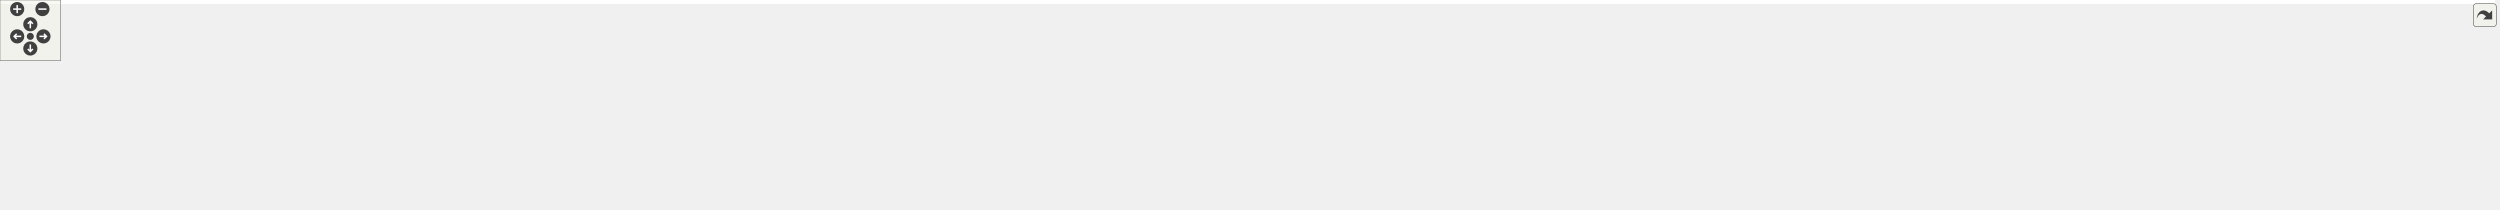
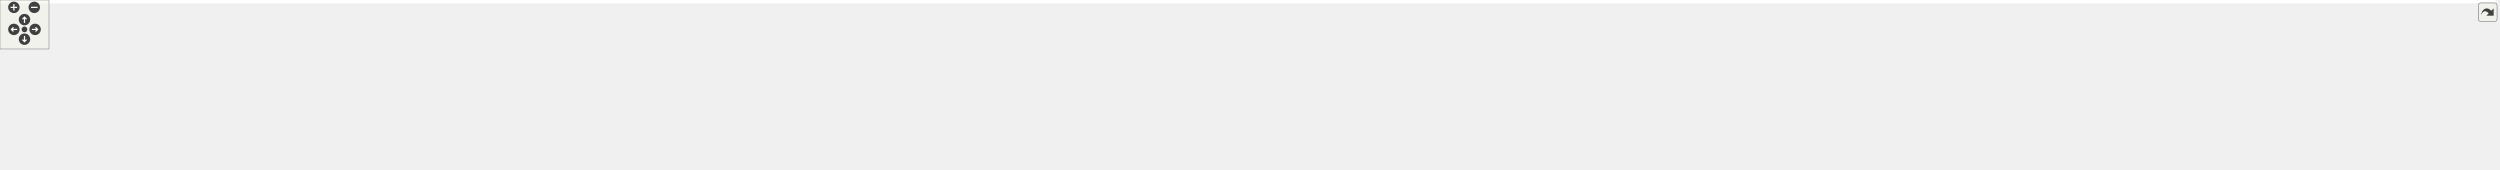
<svg xmlns="http://www.w3.org/2000/svg" xmlns:xlink="http://www.w3.org/1999/xlink" id="main" version="1.1" xml:space="preserve">
  <style type="text/css">
.edge:hover path { stroke: red; }
.edge:hover polygon { stroke: red; fill: red; }
</style>
  <defs>
    <circle id="rim" cx="0" cy="0" r="7" />
    <circle id="rim2" cx="0" cy="0" r="3.5" />
    <g id="zoomPlus">
      <use xlink:href="#rim" fill="#404040">
        <set attributeName="fill" to="#808080" begin="zoomplus.mouseover" end="zoomplus.mouseout" />
      </use>
      <path d="M-4,0h8M0,-4v8" fill="none" stroke="white" stroke-width="1.5" pointer-events="none" />
    </g>
    <g id="zoomMin">
      <use xlink:href="#rim" fill="#404040">
        <set attributeName="fill" to="#808080" begin="zoomminus.mouseover" end="zoomminus.mouseout" />
      </use>
      <path d="M-4,0h8" fill="none" stroke="white" stroke-width="1.5" pointer-events="none" />
    </g>
    <g id="dirArrow">
      <path fill="none" stroke="white" stroke-width="1.5" d="M0,-3.0v7 M-2.5,-0.5L0,-3.0L2.5,-0.5" />
    </g>
    <g id="resetDef">
      <use xlink:href="#rim2" fill="#404040">
        <set attributeName="fill" to="#808080" begin="reset.mouseover" end="reset.mouseout" />
      </use>
    </g>
  </defs>
  <svg id="graph" class="graph">
    <g id="viewport">
-       <polygon fill="white" stroke="transparent" points="-4,4 -4,-147 2469,-147 2469,4 -4,4" />
+       <polygon fill="white" stroke="transparent" points="-4,4 -4,-147 3057,-147 3057,4 -4,4" />
      <g id="node1" class="node">
        <g id="a_node1">
          <a xlink:title=" ">
-             <polygon fill="#bfbfbf" stroke="black" points="718.5,-123.5 718.5,-142.5 817.5,-142.5 817.5,-123.5 718.5,-123.5" />
-             <text text-anchor="middle" x="768" y="-130.5" font-family="Helvetica,sans-Serif" font-size="10.00">maliput_query.cc</text>
+             <polygon fill="#bfbfbf" stroke="black" points="974.5,-123.5 974.5,-142.5 1073.5,-142.5 1073.5,-123.5 974.5,-123.5" />
+             <text text-anchor="middle" x="1024" y="-130.5" font-family="Helvetica,sans-Serif" font-size="10.00">maliput_query.cc</text>
          </a>
        </g>
      </g>
      <g id="node2" class="node">
        <g id="a_node2">
          <a xlink:title=" ">
            <polygon fill="white" stroke="#bfbfbf" points="0,-62 0,-81 50,-81 50,-62 0,-62" />
            <text text-anchor="middle" x="25" y="-69" font-family="Helvetica,sans-Serif" font-size="10.00">chrono</text>
          </a>
        </g>
      </g>
      <g id="edge1" class="edge">
-         <path fill="none" stroke="midnightblue" d="M718.26,-131.03C578.55,-127.96 184.55,-116.83 59,-87 56.49,-86.4 53.92,-85.64 51.39,-84.77" />
-         <polygon fill="midnightblue" stroke="midnightblue" points="52.5,-81.44 41.91,-81.05 49.94,-87.96 52.5,-81.44" />
+         <path fill="none" stroke="midnightblue" d="M974.21,-132.01C802.49,-131.67 235.78,-127.43 59,-87 56.48,-86.42 53.92,-85.67 51.38,-84.81" />
+         <polygon fill="midnightblue" stroke="midnightblue" points="52.49,-81.49 41.9,-81.11 49.94,-88.01 52.49,-81.49" />
      </g>
      <g id="node3" class="node">
        <g id="a_node3">
          <a xlink:title=" ">
            <polygon fill="white" stroke="#bfbfbf" points="68,-62 68,-81 128,-81 128,-62 68,-62" />
            <text text-anchor="middle" x="98" y="-69" font-family="Helvetica,sans-Serif" font-size="10.00">iostream</text>
          </a>
        </g>
      </g>
      <g id="edge2" class="edge">
-         <path fill="none" stroke="midnightblue" d="M718.31,-130.28C589.6,-125.54 247.69,-111.01 137,-87 133.92,-86.33 130.76,-85.47 127.64,-84.5" />
-         <polygon fill="midnightblue" stroke="midnightblue" points="128.51,-81.1 117.91,-81.15 126.22,-87.72 128.51,-81.1" />
+         <path fill="none" stroke="midnightblue" d="M974.4,-131.47C812.24,-129.42 298.96,-120.39 137,-87 133.75,-86.33 130.4,-85.43 127.11,-84.41" />
+         <polygon fill="midnightblue" stroke="midnightblue" points="128.09,-81.05 117.5,-81.08 125.8,-87.66 128.09,-81.05" />
      </g>
      <g id="node4" class="node">
        <g id="a_node4">
          <a xlink:title=" ">
            <polygon fill="white" stroke="#bfbfbf" points="146,-62 146,-81 184,-81 184,-62 146,-62" />
            <text text-anchor="middle" x="165" y="-69" font-family="Helvetica,sans-Serif" font-size="10.00">map</text>
          </a>
        </g>
      </g>
      <g id="edge3" class="edge">
-         <path fill="none" stroke="midnightblue" d="M718.27,-130.21C598.36,-125.54 295.95,-111.64 198,-87 195.7,-86.42 193.35,-85.69 191.02,-84.88" />
-         <polygon fill="midnightblue" stroke="midnightblue" points="192.33,-81.63 181.74,-81.15 189.72,-88.12 192.33,-81.63" />
+         <path fill="none" stroke="midnightblue" d="M974.24,-131.62C819.24,-130.07 346.69,-122.48 198,-87 195.64,-86.44 193.23,-85.71 190.85,-84.88" />
+         <polygon fill="midnightblue" stroke="midnightblue" points="191.97,-81.56 181.38,-81.08 189.36,-88.06 191.97,-81.56" />
      </g>
      <g id="node5" class="node">
        <g id="a_node5">
          <a xlink:title=" ">
            <polygon fill="white" stroke="#bfbfbf" points="149,-0.5 149,-19.5 207,-19.5 207,-0.5 149,-0.5" />
            <text text-anchor="middle" x="178" y="-7.5" font-family="Helvetica,sans-Serif" font-size="10.00">memory</text>
          </a>
        </g>
      </g>
      <g id="edge4" class="edge">
-         <path fill="none" stroke="midnightblue" d="M718.17,-132.17C604.75,-131.85 330.83,-126.83 249,-87 222.18,-73.95 200.41,-46.09 188.34,-27.97" />
-         <polygon fill="midnightblue" stroke="midnightblue" points="191.27,-26.06 182.93,-19.52 185.37,-29.83 191.27,-26.06" />
+         <path fill="none" stroke="midnightblue" d="M974.38,-131.25C813.73,-128.53 314.39,-117.68 249,-87 222,-74.33 200.28,-46.36 188.27,-28.12" />
+         <polygon fill="midnightblue" stroke="midnightblue" points="191.19,-26.19 182.9,-19.6 185.27,-29.92 191.19,-26.19" />
      </g>
      <g id="node6" class="node">
        <g id="a_node6">
          <a xlink:title=" ">
            <polygon fill="white" stroke="#bfbfbf" points="225,-0.5 225,-19.5 281,-19.5 281,-0.5 225,-0.5" />
            <text text-anchor="middle" x="253" y="-7.5" font-family="Helvetica,sans-Serif" font-size="10.00">optional</text>
          </a>
        </g>
      </g>
      <g id="edge5" class="edge">
-         <path fill="none" stroke="midnightblue" d="M718.26,-130.82C598.61,-127.52 302.12,-116.44 269,-87 253.13,-72.89 250.73,-47.38 251.23,-29.83" />
-         <polygon fill="midnightblue" stroke="midnightblue" points="254.74,-29.85 251.87,-19.65 247.75,-29.41 254.74,-29.85" />
+         <path fill="none" stroke="midnightblue" d="M974.28,-132.47C814.62,-133.5 322.24,-132.89 269,-87 252.84,-73.07 250.54,-47.32 251.15,-29.69" />
+         <polygon fill="midnightblue" stroke="midnightblue" points="254.64,-29.92 251.82,-19.71 247.66,-29.45 254.64,-29.92" />
      </g>
      <g id="node7" class="node">
        <g id="a_node7">
          <a xlink:title=" ">
            <polygon fill="white" stroke="#bfbfbf" points="594.5,-62 594.5,-81 651.5,-81 651.5,-62 594.5,-62" />
            <text text-anchor="middle" x="623" y="-69" font-family="Helvetica,sans-Serif" font-size="10.00">ostream</text>
          </a>
        </g>
      </g>
      <g id="edge6" class="edge">
-         <path fill="none" stroke="midnightblue" d="M747.23,-123.48C722.57,-113.36 681.25,-96.4 653.1,-84.85" />
-         <polygon fill="midnightblue" stroke="midnightblue" points="654.32,-81.57 643.74,-81.01 651.66,-88.04 654.32,-81.57" />
+         <path fill="none" stroke="midnightblue" d="M974.28,-129.63C903.71,-125.42 770.84,-114.34 661,-87 658.17,-86.3 655.27,-85.44 652.39,-84.51" />
+         <polygon fill="midnightblue" stroke="midnightblue" points="653.42,-81.16 642.83,-81.1 651.07,-87.75 653.42,-81.16" />
      </g>
      <g id="node8" class="node">
        <g id="a_node8">
          <a xlink:title=" ">
            <polygon fill="white" stroke="#bfbfbf" points="670,-62 670,-81 726,-81 726,-62 670,-62" />
            <text text-anchor="middle" x="698" y="-69" font-family="Helvetica,sans-Serif" font-size="10.00">sstream</text>
          </a>
        </g>
      </g>
      <g id="edge7" class="edge">
-         <path fill="none" stroke="midnightblue" d="M757.97,-123.48C746.95,-114.11 729.04,-98.88 715.66,-87.51" />
-         <polygon fill="midnightblue" stroke="midnightblue" points="717.9,-84.82 708.01,-81.01 713.36,-90.15 717.9,-84.82" />
+         <path fill="none" stroke="midnightblue" d="M974.43,-127.44C916.52,-121.39 818.17,-108.84 736,-87 733.34,-86.29 730.61,-85.47 727.89,-84.57" />
+         <polygon fill="midnightblue" stroke="midnightblue" points="728.85,-81.19 718.25,-81.13 726.49,-87.79 728.85,-81.19" />
      </g>
      <g id="node9" class="node">
        <g id="a_node9">
          <a xlink:title=" ">
            <polygon fill="white" stroke="#bfbfbf" points="751,-0.5 751,-19.5 795,-19.5 795,-0.5 751,-0.5" />
            <text text-anchor="middle" x="773" y="-7.5" font-family="Helvetica,sans-Serif" font-size="10.00">string</text>
          </a>
        </g>
      </g>
      <g id="edge8" class="edge">
-         <path fill="none" stroke="midnightblue" d="M718.43,-128.55C652.32,-122.06 547.79,-104.03 586,-56 628.39,-2.71 669.46,-34.87 740.88,-19.94" />
+         <path fill="none" stroke="midnightblue" d="M974.38,-130.57C865.17,-126.91 611.64,-115.41 586,-87 576.77,-76.77 577.42,-66.78 586,-56 628.39,-2.71 669.46,-34.87 740.88,-19.94" />
        <polygon fill="midnightblue" stroke="midnightblue" points="741.76,-23.33 750.69,-17.64 740.15,-16.52 741.76,-23.33" />
      </g>
      <g id="node10" class="node">
        <g id="a_node10">
          <a xlink:title=" ">
            <polygon fill="white" stroke="#bfbfbf" points="744.5,-62 744.5,-81 791.5,-81 791.5,-62 744.5,-62" />
            <text text-anchor="middle" x="768" y="-69" font-family="Helvetica,sans-Serif" font-size="10.00">vector</text>
          </a>
        </g>
      </g>
      <g id="edge9" class="edge">
-         <path fill="none" stroke="midnightblue" d="M768,-123.48C768,-115.08 768,-101.98 768,-91.16" />
-         <polygon fill="midnightblue" stroke="midnightblue" points="771.5,-91.01 768,-81.01 764.5,-91.01 771.5,-91.01" />
+         <path fill="none" stroke="midnightblue" d="M974.07,-125.07C928.36,-117.99 859.18,-105.41 801,-87 799.08,-86.39 797.11,-85.71 795.15,-84.97" />
+         <polygon fill="midnightblue" stroke="midnightblue" points="796.12,-81.59 785.54,-81.04 793.47,-88.07 796.12,-81.59" />
      </g>
      <g id="node11" class="node">
        <g id="a_node11">
          <a xlink:title=" ">
            <polygon fill="white" stroke="#bfbfbf" points="299.5,-0.5 299.5,-19.5 388.5,-19.5 388.5,-0.5 299.5,-0.5" />
            <text text-anchor="middle" x="344" y="-7.5" font-family="Helvetica,sans-Serif" font-size="10.00">gflags/gflags.h</text>
          </a>
        </g>
      </g>
      <g id="edge10" class="edge">
-         <path fill="none" stroke="midnightblue" d="M718.41,-129.35C635.82,-124.3 474.11,-111.56 423,-87 408.07,-79.83 376.93,-47.29 358.52,-27.18" />
-         <polygon fill="midnightblue" stroke="midnightblue" points="361.03,-24.73 351.71,-19.68 355.84,-29.44 361.03,-24.73" />
+         <path fill="none" stroke="midnightblue" d="M974.06,-132.56C848.2,-133.3 521.03,-130.82 423,-87 407.88,-80.24 376.81,-47.55 358.46,-27.31" />
+         <polygon fill="midnightblue" stroke="midnightblue" points="360.96,-24.86 351.68,-19.75 355.75,-29.53 360.96,-24.86" />
      </g>
      <g id="node12" class="node">
        <g id="a_node12">
-           <a xlink:href="../../maliput/html/logger_8h.html.html" xlink:title=" ">
-             <polygon fill="white" stroke="black" points="809.5,-62 809.5,-81 952.5,-81 952.5,-62 809.5,-62" />
-             <text text-anchor="middle" x="881" y="-69" font-family="Helvetica,sans-Serif" font-size="10.00">maliput/common/logger.h</text>
+           <a xlink:href="../../maliput/html/distance__router_8h.html.html" xlink:title=" ">
+             <polygon fill="white" stroke="black" points="809.5,-56.5 809.5,-86.5 934.5,-86.5 934.5,-56.5 809.5,-56.5" />
+             <text text-anchor="start" x="817.5" y="-74.5" font-family="Helvetica,sans-Serif" font-size="10.00">maliput/base/distance</text>
+             <text text-anchor="middle" x="872" y="-63.5" font-family="Helvetica,sans-Serif" font-size="10.00">_router.h</text>
          </a>
        </g>
      </g>
      <g id="edge11" class="edge">
-         <path fill="none" stroke="midnightblue" d="M784.19,-123.48C802.9,-113.62 833.92,-97.29 855.8,-85.77" />
-         <polygon fill="midnightblue" stroke="midnightblue" points="857.62,-88.77 864.84,-81.01 854.36,-82.57 857.62,-88.77" />
+         <path fill="none" stroke="midnightblue" d="M1002.22,-123.48C980.19,-114.85 945.48,-101.26 917.43,-90.29" />
+         <polygon fill="midnightblue" stroke="midnightblue" points="918.41,-86.91 907.82,-86.52 915.86,-93.43 918.41,-86.91" />
      </g>
      <g id="node13" class="node">
        <g id="a_node13">
-           <a xlink:href="../../maliput/html/maliput__abort_8h.html.html" xlink:title=" ">
-             <polygon fill="white" stroke="black" points="971,-56.5 971,-86.5 1111,-86.5 1111,-56.5 971,-56.5" />
-             <text text-anchor="start" x="979" y="-74.5" font-family="Helvetica,sans-Serif" font-size="10.00">maliput/common/maliput</text>
-             <text text-anchor="middle" x="1041" y="-63.5" font-family="Helvetica,sans-Serif" font-size="10.00">_abort.h</text>
+           <a xlink:href="../../maliput/html/logger_8h.html.html" xlink:title=" ">
+             <polygon fill="white" stroke="black" points="952.5,-62 952.5,-81 1095.5,-81 1095.5,-62 952.5,-62" />
+             <text text-anchor="middle" x="1024" y="-69" font-family="Helvetica,sans-Serif" font-size="10.00">maliput/common/logger.h</text>
          </a>
        </g>
      </g>
      <g id="edge12" class="edge">
-         <path fill="none" stroke="midnightblue" d="M807.11,-123.48C848.58,-114.44 915.07,-99.95 966.57,-88.72" />
-         <polygon fill="midnightblue" stroke="midnightblue" points="967.63,-92.07 976.66,-86.52 966.14,-85.23 967.63,-92.07" />
+         <path fill="none" stroke="midnightblue" d="M1024,-123.48C1024,-115.08 1024,-101.98 1024,-91.16" />
+         <polygon fill="midnightblue" stroke="midnightblue" points="1027.5,-91.01 1024,-81.01 1020.5,-91.01 1027.5,-91.01" />
      </g>
      <g id="node14" class="node">
        <g id="a_node14">
-           <a xlink:href="../../maliput/html/bounding__box_8h.html.html" xlink:title=" ">
-             <polygon fill="white" stroke="black" points="1129.5,-56.5 1129.5,-86.5 1260.5,-86.5 1260.5,-56.5 1129.5,-56.5" />
-             <text text-anchor="start" x="1137.5" y="-74.5" font-family="Helvetica,sans-Serif" font-size="10.00">maliput/math/bounding</text>
-             <text text-anchor="middle" x="1195" y="-63.5" font-family="Helvetica,sans-Serif" font-size="10.00">_box.h</text>
+           <a xlink:href="../../maliput/html/maliput__abort_8h.html.html" xlink:title=" ">
+             <polygon fill="white" stroke="black" points="1114,-56.5 1114,-86.5 1254,-86.5 1254,-56.5 1114,-56.5" />
+             <text text-anchor="start" x="1122" y="-74.5" font-family="Helvetica,sans-Serif" font-size="10.00">maliput/common/maliput</text>
+             <text text-anchor="middle" x="1184" y="-63.5" font-family="Helvetica,sans-Serif" font-size="10.00">_abort.h</text>
          </a>
        </g>
      </g>
      <g id="edge13" class="edge">
-         <path fill="none" stroke="midnightblue" d="M817.69,-126.66C884.06,-119.3 1005.51,-105.06 1119.27,-87.05" />
-         <polygon fill="midnightblue" stroke="midnightblue" points="1119.87,-90.5 1129.19,-85.47 1118.77,-83.59 1119.87,-90.5" />
+         <path fill="none" stroke="midnightblue" d="M1046.92,-123.48C1070.21,-114.81 1106.97,-101.15 1136.56,-90.14" />
+         <polygon fill="midnightblue" stroke="midnightblue" points="1138.14,-93.29 1146.29,-86.52 1135.7,-86.73 1138.14,-93.29" />
      </g>
      <g id="node15" class="node">
        <g id="a_node15">
-           <a xlink:href="../../maliput/html/overlapping__type_8h.html.html" xlink:title=" ">
-             <polygon fill="white" stroke="black" points="1278.5,-56.5 1278.5,-86.5 1421.5,-86.5 1421.5,-56.5 1278.5,-56.5" />
-             <text text-anchor="start" x="1286.5" y="-74.5" font-family="Helvetica,sans-Serif" font-size="10.00">maliput/math/overlapping</text>
-             <text text-anchor="middle" x="1350" y="-63.5" font-family="Helvetica,sans-Serif" font-size="10.00">_type.h</text>
+           <a xlink:href="../../maliput/html/bounding__box_8h.html.html" xlink:title=" ">
+             <polygon fill="white" stroke="black" points="1272.5,-56.5 1272.5,-86.5 1403.5,-86.5 1403.5,-56.5 1272.5,-56.5" />
+             <text text-anchor="start" x="1280.5" y="-74.5" font-family="Helvetica,sans-Serif" font-size="10.00">maliput/math/bounding</text>
+             <text text-anchor="middle" x="1338" y="-63.5" font-family="Helvetica,sans-Serif" font-size="10.00">_box.h</text>
          </a>
        </g>
      </g>
      <g id="edge14" class="edge">
-         <path fill="none" stroke="midnightblue" d="M817.69,-129.03C906.29,-123.42 1097.56,-109.83 1268.18,-87.18" />
-         <polygon fill="midnightblue" stroke="midnightblue" points="1268.64,-90.65 1278.09,-85.85 1267.71,-83.71 1268.64,-90.65" />
+         <path fill="none" stroke="midnightblue" d="M1069.83,-123.44C1115.88,-114.82 1189.18,-101.07 1262.31,-87.13" />
+         <polygon fill="midnightblue" stroke="midnightblue" points="1262.99,-90.56 1272.15,-85.25 1261.67,-83.68 1262.99,-90.56" />
      </g>
      <g id="node16" class="node">
        <g id="a_node16">
-           <a xlink:href="../../maliput/html/create__road__network_8h.html.html" xlink:title=" ">
-             <polygon fill="white" stroke="black" points="1439.5,-56.5 1439.5,-86.5 1560.5,-86.5 1560.5,-56.5 1439.5,-56.5" />
-             <text text-anchor="start" x="1447.5" y="-74.5" font-family="Helvetica,sans-Serif" font-size="10.00">maliput/plugin/create</text>
-             <text text-anchor="middle" x="1500" y="-63.5" font-family="Helvetica,sans-Serif" font-size="10.00">_road_network.h</text>
+           <a xlink:href="../../maliput/html/overlapping__type_8h.html.html" xlink:title=" ">
+             <polygon fill="white" stroke="black" points="1421.5,-56.5 1421.5,-86.5 1564.5,-86.5 1564.5,-56.5 1421.5,-56.5" />
+             <text text-anchor="start" x="1429.5" y="-74.5" font-family="Helvetica,sans-Serif" font-size="10.00">maliput/math/overlapping</text>
+             <text text-anchor="middle" x="1493" y="-63.5" font-family="Helvetica,sans-Serif" font-size="10.00">_type.h</text>
          </a>
        </g>
      </g>
      <g id="edge15" class="edge">
-         <path fill="none" stroke="midnightblue" d="M817.73,-130.99C926.84,-128.26 1195.54,-118.77 1429.09,-87.15" />
-         <polygon fill="midnightblue" stroke="midnightblue" points="1429.7,-90.6 1439.13,-85.77 1428.74,-83.66 1429.7,-90.6" />
+         <path fill="none" stroke="midnightblue" d="M1073.57,-127.29C1145.74,-120.22 1284.19,-105.78 1411.18,-87.22" />
+         <polygon fill="midnightblue" stroke="midnightblue" points="1411.69,-90.68 1421.08,-85.76 1410.67,-83.76 1411.69,-90.68" />
      </g>
      <g id="node17" class="node">
        <g id="a_node17">
-           <a xlink:href="../../maliput/html/maliput__plugin__manager_8h.html.html" xlink:title=" ">
-             <polygon fill="white" stroke="black" points="1579,-56.5 1579,-86.5 1707,-86.5 1707,-56.5 1579,-56.5" />
-             <text text-anchor="start" x="1587" y="-74.5" font-family="Helvetica,sans-Serif" font-size="10.00">maliput/plugin/maliput</text>
-             <text text-anchor="middle" x="1643" y="-63.5" font-family="Helvetica,sans-Serif" font-size="10.00">_plugin_manager.h</text>
+           <a xlink:href="../../maliput/html/create__road__network_8h.html.html" xlink:title=" ">
+             <polygon fill="white" stroke="black" points="1582.5,-56.5 1582.5,-86.5 1703.5,-86.5 1703.5,-56.5 1582.5,-56.5" />
+             <text text-anchor="start" x="1590.5" y="-74.5" font-family="Helvetica,sans-Serif" font-size="10.00">maliput/plugin/create</text>
+             <text text-anchor="middle" x="1643" y="-63.5" font-family="Helvetica,sans-Serif" font-size="10.00">_road_network.h</text>
          </a>
        </g>
      </g>
      <g id="edge16" class="edge">
-         <path fill="none" stroke="midnightblue" d="M817.96,-131.62C942.91,-130.16 1279.08,-123.03 1568.71,-87.03" />
-         <polygon fill="midnightblue" stroke="midnightblue" points="1569.5,-90.46 1578.99,-85.74 1568.63,-83.52 1569.5,-90.46" />
+         <path fill="none" stroke="midnightblue" d="M1073.54,-130.03C1168.5,-125.81 1382.84,-114.09 1572.35,-87.13" />
+         <polygon fill="midnightblue" stroke="midnightblue" points="1573.1,-90.55 1582.49,-85.66 1572.1,-83.63 1573.1,-90.55" />
      </g>
      <g id="node18" class="node">
        <g id="a_node18">
-           <a xlink:href="../../maliput_malidrive/html/constants_8h.html.html" xlink:title=" ">
-             <polygon fill="white" stroke="black" points="1725.5,-62 1725.5,-81 1890.5,-81 1890.5,-62 1725.5,-62" />
-             <text text-anchor="middle" x="1808" y="-69" font-family="Helvetica,sans-Serif" font-size="10.00">maliput_malidrive/constants.h</text>
+           <a xlink:href="../../maliput/html/maliput__plugin__manager_8h.html.html" xlink:title=" ">
+             <polygon fill="white" stroke="black" points="1722,-56.5 1722,-86.5 1850,-86.5 1850,-56.5 1722,-56.5" />
+             <text text-anchor="start" x="1730" y="-74.5" font-family="Helvetica,sans-Serif" font-size="10.00">maliput/plugin/maliput</text>
+             <text text-anchor="middle" x="1786" y="-63.5" font-family="Helvetica,sans-Serif" font-size="10.00">_plugin_manager.h</text>
          </a>
        </g>
      </g>
      <g id="edge17" class="edge">
-         <path fill="none" stroke="midnightblue" d="M817.74,-131.54C958.84,-129.84 1373.62,-122 1716,-87 1727.08,-85.87 1738.87,-84.29 1750.17,-82.6" />
-         <polygon fill="midnightblue" stroke="midnightblue" points="1751.03,-86.01 1760.38,-81.02 1749.96,-79.09 1751.03,-86.01" />
+         <path fill="none" stroke="midnightblue" d="M1073.51,-130.99C1185.49,-128.22 1466.87,-118.58 1711.82,-87.03" />
+         <polygon fill="midnightblue" stroke="midnightblue" points="1712.52,-90.47 1721.98,-85.71 1711.62,-83.53 1712.52,-90.47" />
      </g>
      <g id="node19" class="node">
        <g id="a_node19">
          <a xlink:title=" ">
-             <polygon fill="white" stroke="#bfbfbf" points="1908.5,-56.5 1908.5,-86.5 2045.5,-86.5 2045.5,-56.5 1908.5,-56.5" />
-             <text text-anchor="start" x="1916.5" y="-74.5" font-family="Helvetica,sans-Serif" font-size="10.00">maliput_malidrive/utility</text>
-             <text text-anchor="middle" x="1977" y="-63.5" font-family="Helvetica,sans-Serif" font-size="10.00">/file_tools.h</text>
+             <polygon fill="white" stroke="#bfbfbf" points="1868.5,-62 1868.5,-81 2001.5,-81 2001.5,-62 1868.5,-62" />
+             <text text-anchor="middle" x="1935" y="-69" font-family="Helvetica,sans-Serif" font-size="10.00">maliput/routing/phase.h</text>
          </a>
        </g>
      </g>
      <g id="edge18" class="edge">
-         <path fill="none" stroke="midnightblue" d="M817.72,-130.99C1004.62,-127.06 1665.87,-111.77 1898.16,-87.07" />
-         <polygon fill="midnightblue" stroke="midnightblue" points="1898.67,-90.54 1908.23,-85.97 1897.91,-83.58 1898.67,-90.54" />
+         <path fill="none" stroke="midnightblue" d="M1073.61,-131.65C1203.23,-130.24 1562.49,-123.11 1859,-87 1867.72,-85.94 1876.94,-84.47 1885.84,-82.88" />
+         <polygon fill="midnightblue" stroke="midnightblue" points="1886.52,-86.31 1895.71,-81.04 1885.24,-79.43 1886.52,-86.31" />
      </g>
      <g id="node20" class="node">
        <g id="a_node20">
-           <a xlink:href="../../maliput_object/html/object_8h.html.html" xlink:title=" ">
-             <polygon fill="white" stroke="black" points="2063.5,-56.5 2063.5,-86.5 2170.5,-86.5 2170.5,-56.5 2063.5,-56.5" />
-             <text text-anchor="start" x="2071.5" y="-74.5" font-family="Helvetica,sans-Serif" font-size="10.00">maliput_object/api</text>
-             <text text-anchor="middle" x="2117" y="-63.5" font-family="Helvetica,sans-Serif" font-size="10.00">/object.h</text>
+           <a xlink:href="../../maliput/html/route_8h.html.html" xlink:title=" ">
+             <polygon fill="white" stroke="black" points="2019.5,-62 2019.5,-81 2148.5,-81 2148.5,-62 2019.5,-62" />
+             <text text-anchor="middle" x="2084" y="-69" font-family="Helvetica,sans-Serif" font-size="10.00">maliput/routing/route.h</text>
          </a>
        </g>
      </g>
      <g id="edge19" class="edge">
-         <path fill="none" stroke="midnightblue" d="M817.75,-131.56C1020.97,-129.54 1789.42,-119.96 2053.42,-87" />
-         <polygon fill="midnightblue" stroke="midnightblue" points="2053.88,-90.47 2063.35,-85.72 2052.98,-83.53 2053.88,-90.47" />
+         <path fill="none" stroke="midnightblue" d="M1073.51,-132.37C1218.33,-132.88 1653.41,-130.42 2011,-87 2019.39,-85.98 2028.26,-84.54 2036.81,-82.95" />
+         <polygon fill="midnightblue" stroke="midnightblue" points="2037.51,-86.38 2046.66,-81.04 2036.18,-79.51 2037.51,-86.38" />
      </g>
      <g id="node21" class="node">
        <g id="a_node21">
-           <a xlink:href="../../maliput_object/html/manual__object__book_8h.html.html" xlink:title=" ">
-             <polygon fill="white" stroke="black" points="2189,-56.5 2189,-86.5 2319,-86.5 2319,-56.5 2189,-56.5" />
-             <text text-anchor="start" x="2197" y="-74.5" font-family="Helvetica,sans-Serif" font-size="10.00">maliput_object/base</text>
-             <text text-anchor="middle" x="2254" y="-63.5" font-family="Helvetica,sans-Serif" font-size="10.00">/manual_object_book.h</text>
+           <a xlink:href="../../maliput/html/routing__constraints_8h.html.html" xlink:title=" ">
+             <polygon fill="white" stroke="black" points="2166.5,-56.5 2166.5,-86.5 2295.5,-86.5 2295.5,-56.5 2166.5,-56.5" />
+             <text text-anchor="start" x="2174.5" y="-74.5" font-family="Helvetica,sans-Serif" font-size="10.00">maliput/routing/routing</text>
+             <text text-anchor="middle" x="2231" y="-63.5" font-family="Helvetica,sans-Serif" font-size="10.00">_constraints.h</text>
          </a>
        </g>
      </g>
      <g id="edge20" class="edge">
-         <path fill="none" stroke="midnightblue" d="M817.69,-131.49C1033.03,-129.14 1887.46,-118.06 2178.6,-87" />
-         <polygon fill="midnightblue" stroke="midnightblue" points="2179.16,-90.46 2188.72,-85.89 2178.4,-83.5 2179.16,-90.46" />
+         <path fill="none" stroke="midnightblue" d="M1073.81,-131.06C1261.07,-127.37 1923.58,-112.85 2156.12,-87.07" />
+         <polygon fill="midnightblue" stroke="midnightblue" points="2156.67,-90.53 2166.21,-85.92 2155.87,-83.58 2156.67,-90.53" />
      </g>
      <g id="node22" class="node">
        <g id="a_node22">
-           <a xlink:href="../../maliput_object/html/simple__object__query_8h.html.html" xlink:title=" ">
-             <polygon fill="white" stroke="black" points="2337,-56.5 2337,-86.5 2465,-86.5 2465,-56.5 2337,-56.5" />
-             <text text-anchor="start" x="2345" y="-74.5" font-family="Helvetica,sans-Serif" font-size="10.00">maliput_object/base</text>
-             <text text-anchor="middle" x="2401" y="-63.5" font-family="Helvetica,sans-Serif" font-size="10.00">/simple_object_query.h</text>
+           <a xlink:href="../../maliput_malidrive/html/constants_8h.html.html" xlink:title=" ">
+             <polygon fill="white" stroke="black" points="2313.5,-62 2313.5,-81 2478.5,-81 2478.5,-62 2313.5,-62" />
+             <text text-anchor="middle" x="2396" y="-69" font-family="Helvetica,sans-Serif" font-size="10.00">maliput_malidrive/constants.h</text>
          </a>
        </g>
      </g>
      <g id="edge21" class="edge">
-         <path fill="none" stroke="midnightblue" d="M817.76,-131.68C1047.09,-130.06 2004.24,-121.4 2326.34,-87.03" />
-         <polygon fill="midnightblue" stroke="midnightblue" points="2327.05,-90.47 2336.6,-85.9 2326.28,-83.51 2327.05,-90.47" />
+         <path fill="none" stroke="midnightblue" d="M1073.6,-132.45C1244.88,-133.52 1827.12,-133.29 2305,-87 2316.09,-85.93 2327.89,-84.36 2339.18,-82.65" />
+         <polygon fill="midnightblue" stroke="midnightblue" points="2340.04,-86.06 2349.38,-81.06 2338.96,-79.15 2340.04,-86.06" />
      </g>
      <g id="node23" class="node">
        <g id="a_node23">
+           <a xlink:title=" ">
+             <polygon fill="white" stroke="#bfbfbf" points="2496.5,-56.5 2496.5,-86.5 2633.5,-86.5 2633.5,-56.5 2496.5,-56.5" />
+             <text text-anchor="start" x="2504.5" y="-74.5" font-family="Helvetica,sans-Serif" font-size="10.00">maliput_malidrive/utility</text>
+             <text text-anchor="middle" x="2565" y="-63.5" font-family="Helvetica,sans-Serif" font-size="10.00">/file_tools.h</text>
+           </a>
+         </g>
+       </g>
+       <g id="edge22" class="edge">
+         <path fill="none" stroke="midnightblue" d="M1073.63,-131.51C1293.84,-129.18 2184.55,-118.07 2486.18,-87.06" />
+         <polygon fill="midnightblue" stroke="midnightblue" points="2486.66,-90.53 2496.23,-86 2485.92,-83.57 2486.66,-90.53" />
+       </g>
+       <g id="node24" class="node">
+         <g id="a_node24">
+           <a xlink:href="../../maliput_object/html/object_8h.html.html" xlink:title=" ">
+             <polygon fill="white" stroke="black" points="2651.5,-56.5 2651.5,-86.5 2758.5,-86.5 2758.5,-56.5 2651.5,-56.5" />
+             <text text-anchor="start" x="2659.5" y="-74.5" font-family="Helvetica,sans-Serif" font-size="10.00">maliput_object/api</text>
+             <text text-anchor="middle" x="2705" y="-63.5" font-family="Helvetica,sans-Serif" font-size="10.00">/object.h</text>
+           </a>
+         </g>
+       </g>
+       <g id="edge23" class="edge">
+         <path fill="none" stroke="midnightblue" d="M1073.68,-131.97C1308.32,-131.62 2307.63,-127.81 2641.2,-87.02" />
+         <polygon fill="midnightblue" stroke="midnightblue" points="2641.87,-90.47 2651.35,-85.75 2640.99,-83.52 2641.87,-90.47" />
+       </g>
+       <g id="node25" class="node">
+         <g id="a_node25">
+           <a xlink:href="../../maliput_object/html/manual__object__book_8h.html.html" xlink:title=" ">
+             <polygon fill="white" stroke="black" points="2777,-56.5 2777,-86.5 2907,-86.5 2907,-56.5 2777,-56.5" />
+             <text text-anchor="start" x="2785" y="-74.5" font-family="Helvetica,sans-Serif" font-size="10.00">maliput_object/base</text>
+             <text text-anchor="middle" x="2842" y="-63.5" font-family="Helvetica,sans-Serif" font-size="10.00">/manual_object_book.h</text>
+           </a>
+         </g>
+       </g>
+       <g id="edge24" class="edge">
+         <path fill="none" stroke="midnightblue" d="M1073.73,-131.84C1319.4,-130.9 2405.71,-124.7 2766.52,-87" />
+         <polygon fill="midnightblue" stroke="midnightblue" points="2767.15,-90.46 2776.72,-85.91 2766.4,-83.5 2767.15,-90.46" />
+       </g>
+       <g id="node26" class="node">
+         <g id="a_node26">
+           <a xlink:href="../../maliput_object/html/simple__object__query_8h.html.html" xlink:title=" ">
+             <polygon fill="white" stroke="black" points="2925,-56.5 2925,-86.5 3053,-86.5 3053,-56.5 2925,-56.5" />
+             <text text-anchor="start" x="2933" y="-74.5" font-family="Helvetica,sans-Serif" font-size="10.00">maliput_object/base</text>
+             <text text-anchor="middle" x="2989" y="-63.5" font-family="Helvetica,sans-Serif" font-size="10.00">/simple_object_query.h</text>
+           </a>
+         </g>
+       </g>
+       <g id="edge25" class="edge">
+         <path fill="none" stroke="midnightblue" d="M1073.59,-131.98C1331.58,-131.69 2523.09,-128.15 2914.66,-86.99" />
+         <polygon fill="midnightblue" stroke="midnightblue" points="2915.04,-90.47 2924.61,-85.92 2914.29,-83.51 2915.04,-90.47" />
+       </g>
+       <g id="node27" class="node">
+         <g id="a_node27">
          <a xlink:href="tools_8h.html" target="_top" xlink:title=" ">
            <polygon fill="white" stroke="black" points="432,-62 432,-81 538,-81 538,-62 432,-62" />
            <text text-anchor="middle" x="485" y="-69" font-family="Helvetica,sans-Serif" font-size="10.00">integration/tools.h</text>
          </a>
        </g>
      </g>
-       <g id="edge22" class="edge">
-         <path fill="none" stroke="midnightblue" d="M726.57,-123.47C683.07,-114.49 612.7,-99.89 552,-87 546.26,-85.78 540.24,-84.49 534.27,-83.21" />
-         <polygon fill="midnightblue" stroke="midnightblue" points="534.83,-79.75 524.31,-81.06 533.35,-86.59 534.83,-79.75" />
-       </g>
-       <g id="node26" class="node">
-         <g id="a_node26">
+       <g id="edge26" class="edge">
+         <path fill="none" stroke="midnightblue" d="M974.5,-129.21C888.28,-123.92 705.12,-110.78 552,-87 545.13,-85.93 537.9,-84.6 530.84,-83.17" />
+         <polygon fill="midnightblue" stroke="midnightblue" points="531.17,-79.66 520.67,-81.04 529.74,-86.52 531.17,-79.66" />
+       </g>
+       <g id="node30" class="node">
+         <g id="a_node30">
          <a xlink:href="maliput__gflags_8h.html" target="_top" xlink:title=" ">
            <polygon fill="white" stroke="black" points="278,-62 278,-81 376,-81 376,-62 278,-62" />
            <text text-anchor="middle" x="327" y="-69" font-family="Helvetica,sans-Serif" font-size="10.00">maliput_gflags.h</text>
          </a>
        </g>
      </g>
-       <g id="edge28" class="edge">
-         <path fill="none" stroke="midnightblue" d="M718.22,-127.8C645.69,-121.28 506.87,-107.35 390,-87 383.76,-85.91 377.21,-84.6 370.79,-83.22" />
-         <polygon fill="midnightblue" stroke="midnightblue" points="371.39,-79.76 360.87,-81 369.86,-86.6 371.39,-79.76" />
-       </g>
-       <g id="edge23" class="edge">
+       <g id="edge32" class="edge">
+         <path fill="none" stroke="midnightblue" d="M974.39,-131.1C867.17,-128.57 606.08,-119.33 390,-87 383.52,-86.03 376.71,-84.75 370.07,-83.35" />
+         <polygon fill="midnightblue" stroke="midnightblue" points="370.36,-79.83 359.84,-81.07 368.84,-86.66 370.36,-79.83" />
+       </g>
+       <g id="edge27" class="edge">
        <path fill="none" stroke="midnightblue" d="M435.78,-61.98C383.84,-52.82 299.38,-37.48 217.04,-20.14" />
        <polygon fill="midnightblue" stroke="midnightblue" points="217.52,-16.67 207.01,-18.02 216.07,-23.52 217.52,-16.67" />
      </g>
-       <g id="edge24" class="edge">
+       <g id="edge28" class="edge">
        <path fill="none" stroke="midnightblue" d="M451.76,-61.98C409.22,-51.06 335.68,-32.21 290.98,-20.74" />
        <polygon fill="midnightblue" stroke="midnightblue" points="291.64,-17.3 281.08,-18.2 289.9,-24.08 291.64,-17.3" />
      </g>
-       <g id="edge25" class="edge">
+       <g id="edge29" class="edge">
        <path fill="none" stroke="midnightblue" d="M523.58,-61.97C532.88,-59.97 542.79,-57.87 552,-56 633.19,-39.53 656.73,-39.95 740.98,-20.07" />
        <polygon fill="midnightblue" stroke="midnightblue" points="741.8,-23.47 750.72,-17.74 740.18,-16.66 741.8,-23.47" />
      </g>
-       <g id="node24" class="node">
-         <g id="a_node24">
+       <g id="node28" class="node">
+         <g id="a_node28">
          <a xlink:title=" ">
            <polygon fill="white" stroke="#bfbfbf" points="406.5,-0.5 406.5,-19.5 563.5,-19.5 563.5,-0.5 406.5,-0.5" />
            <text text-anchor="middle" x="485" y="-7.5" font-family="Helvetica,sans-Serif" font-size="10.00">maliput/api/road_geometry.h</text>
          </a>
        </g>
      </g>
-       <g id="edge26" class="edge">
+       <g id="edge30" class="edge">
        <path fill="none" stroke="midnightblue" d="M485,-61.98C485,-53.58 485,-40.48 485,-29.66" />
        <polygon fill="midnightblue" stroke="midnightblue" points="488.5,-29.51 485,-19.51 481.5,-29.51 488.5,-29.51" />
      </g>
-       <g id="node25" class="node">
-         <g id="a_node25">
+       <g id="node29" class="node">
+         <g id="a_node29">
          <a xlink:href="../../maliput/html/road__network_8h.html.html" xlink:title=" ">
            <polygon fill="white" stroke="black" points="581.5,-0.5 581.5,-19.5 732.5,-19.5 732.5,-0.5 581.5,-0.5" />
            <text text-anchor="middle" x="657" y="-7.5" font-family="Helvetica,sans-Serif" font-size="10.00">maliput/api/road_network.h</text>
          </a>
        </g>
      </g>
-       <g id="edge27" class="edge">
+       <g id="edge31" class="edge">
        <path fill="none" stroke="midnightblue" d="M509.64,-61.98C539.28,-51.72 589.18,-34.46 622.6,-22.9" />
        <polygon fill="midnightblue" stroke="midnightblue" points="624.1,-26.09 632.4,-19.51 621.81,-19.47 624.1,-26.09" />
      </g>
-       <g id="edge29" class="edge">
+       <g id="edge33" class="edge">
        <path fill="none" stroke="midnightblue" d="M316.4,-61.98C304.75,-52.61 285.81,-37.38 271.67,-26.01" />
        <polygon fill="midnightblue" stroke="midnightblue" points="273.57,-23.05 263.58,-19.51 269.18,-28.5 273.57,-23.05" />
      </g>
-       <g id="edge30" class="edge">
+       <g id="edge34" class="edge">
        <path fill="none" stroke="midnightblue" d="M329.44,-61.98C331.86,-53.49 335.66,-40.2 338.77,-29.32" />
        <polygon fill="midnightblue" stroke="midnightblue" points="342.19,-30.09 341.57,-19.51 335.46,-28.16 342.19,-30.09" />
      </g>
    </g>
  </svg>
  <g id="navigator" transform="translate(0 0)" fill="#404254">
    <rect fill="#f2f5e9" fill-opacity="0.5" stroke="#606060" stroke-width=".5" x="0" y="0" width="60" height="60" />
    <use id="zoomplus" xlink:href="#zoomPlus" x="17" y="9" />
    <use id="zoomminus" xlink:href="#zoomMin" x="42" y="9" />
    <use id="reset" xlink:href="#resetDef" x="30" y="36" />
    <g id="arrowUp" xlink:href="#dirArrow" transform="translate(30 24)">
      <use xlink:href="#rim" fill="#404040">
        <set attributeName="fill" to="#808080" begin="arrowUp.mouseover" end="arrowUp.mouseout" />
      </use>
      <path fill="none" stroke="white" stroke-width="1.5" d="M0,-3.0v7 M-2.5,-0.5L0,-3.0L2.5,-0.5" />
    </g>
    <g id="arrowRight" xlink:href="#dirArrow" transform="rotate(90) translate(36 -43)">
      <use xlink:href="#rim" fill="#404040">
        <set attributeName="fill" to="#808080" begin="arrowRight.mouseover" end="arrowRight.mouseout" />
      </use>
      <path fill="none" stroke="white" stroke-width="1.5" d="M0,-3.0v7 M-2.5,-0.5L0,-3.0L2.5,-0.5" />
    </g>
    <g id="arrowDown" xlink:href="#dirArrow" transform="rotate(180) translate(-30 -48)">
      <use xlink:href="#rim" fill="#404040">
        <set attributeName="fill" to="#808080" begin="arrowDown.mouseover" end="arrowDown.mouseout" />
      </use>
      <path fill="none" stroke="white" stroke-width="1.5" d="M0,-3.0v7 M-2.5,-0.5L0,-3.0L2.5,-0.5" />
    </g>
    <g id="arrowLeft" xlink:href="#dirArrow" transform="rotate(270) translate(-36 17)">
      <use xlink:href="#rim" fill="#404040">
        <set attributeName="fill" to="#808080" begin="arrowLeft.mouseover" end="arrowLeft.mouseout" />
      </use>
      <path fill="none" stroke="white" stroke-width="1.5" d="M0,-3.0v7 M-2.5,-0.5L0,-3.0L2.5,-0.5" />
    </g>
  </g>
  <svg viewBox="0 0 15 15" width="100%" height="30px" preserveAspectRatio="xMaxYMin meet">
    <g id="arrow_out" transform="scale(0.3 0.3)">
      <a xlink:href="maliput__query_8cc__incl_org.svg" target="_base">
        <rect id="button" ry="5" rx="5" y="6" x="6" height="38" width="38" fill="#f2f5e9" fill-opacity="0.5" stroke="#606060" stroke-width="1.0" />
        <path id="arrow" d="M 11.5,31.437 C 11.94,20.098 22.043,11.323 32.159,21.979 L 37.069,17.246 C 37.069,17.246 37.088,32 37.088,32 L 22.16,31.978 C 22.16,31.978 26.998,27.14 26.998,27.14 C 18.529,18.264 13.292,25.23 11.5,31.437 z" style="fill:#404040;" />
      </a>
    </g>
  </svg>
</svg>
